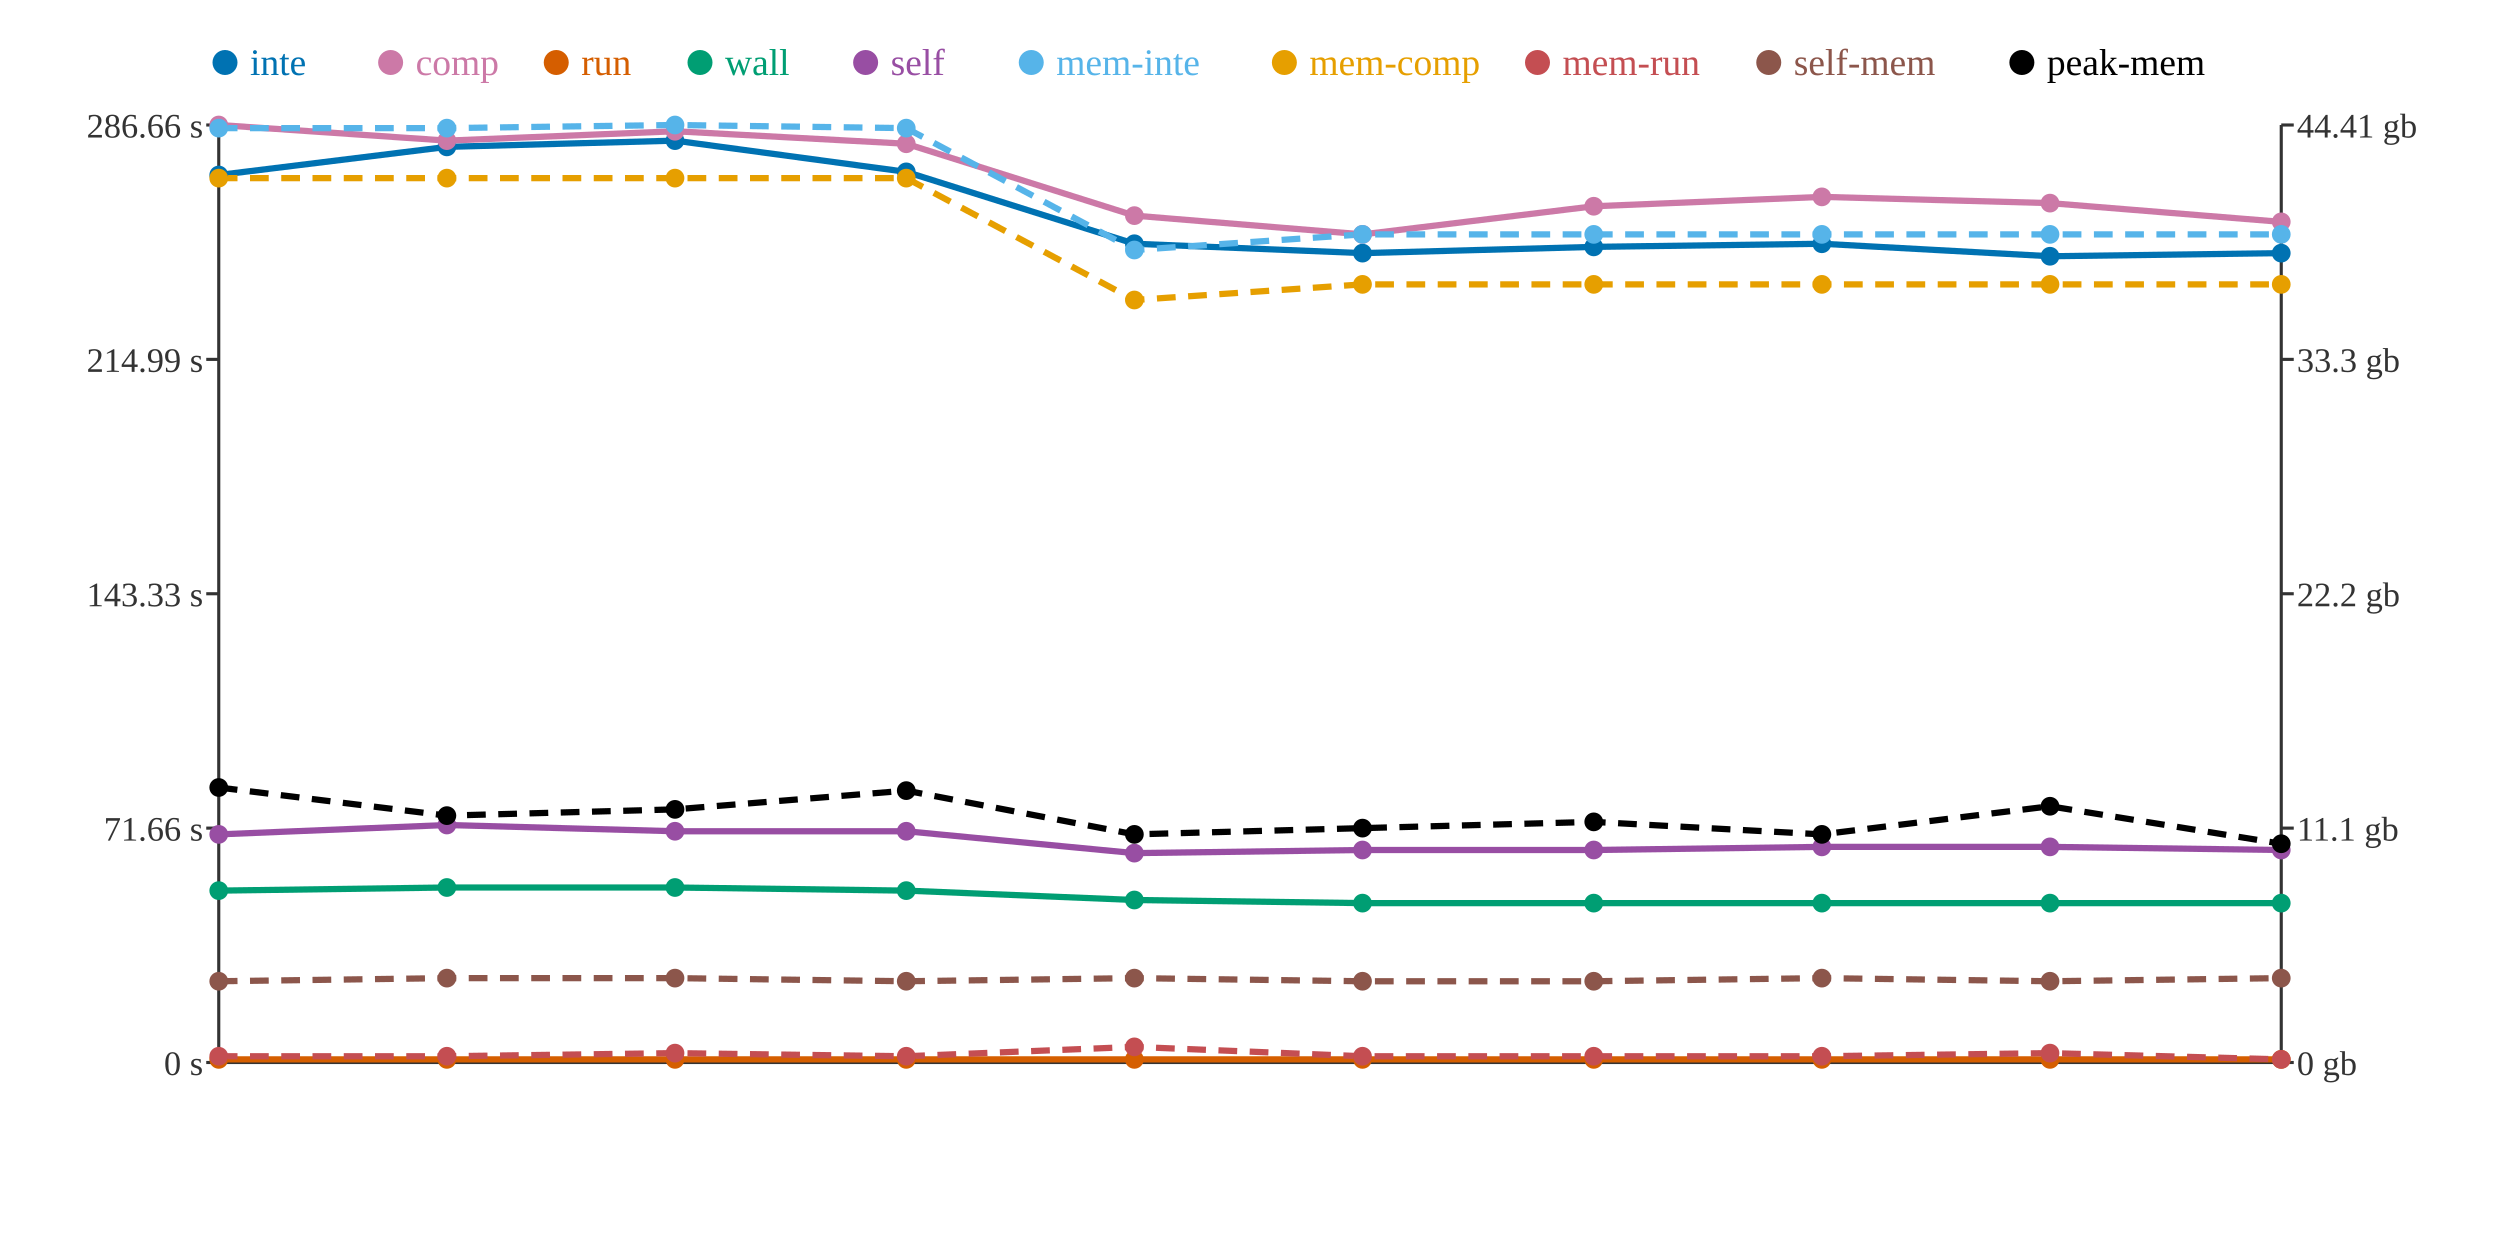
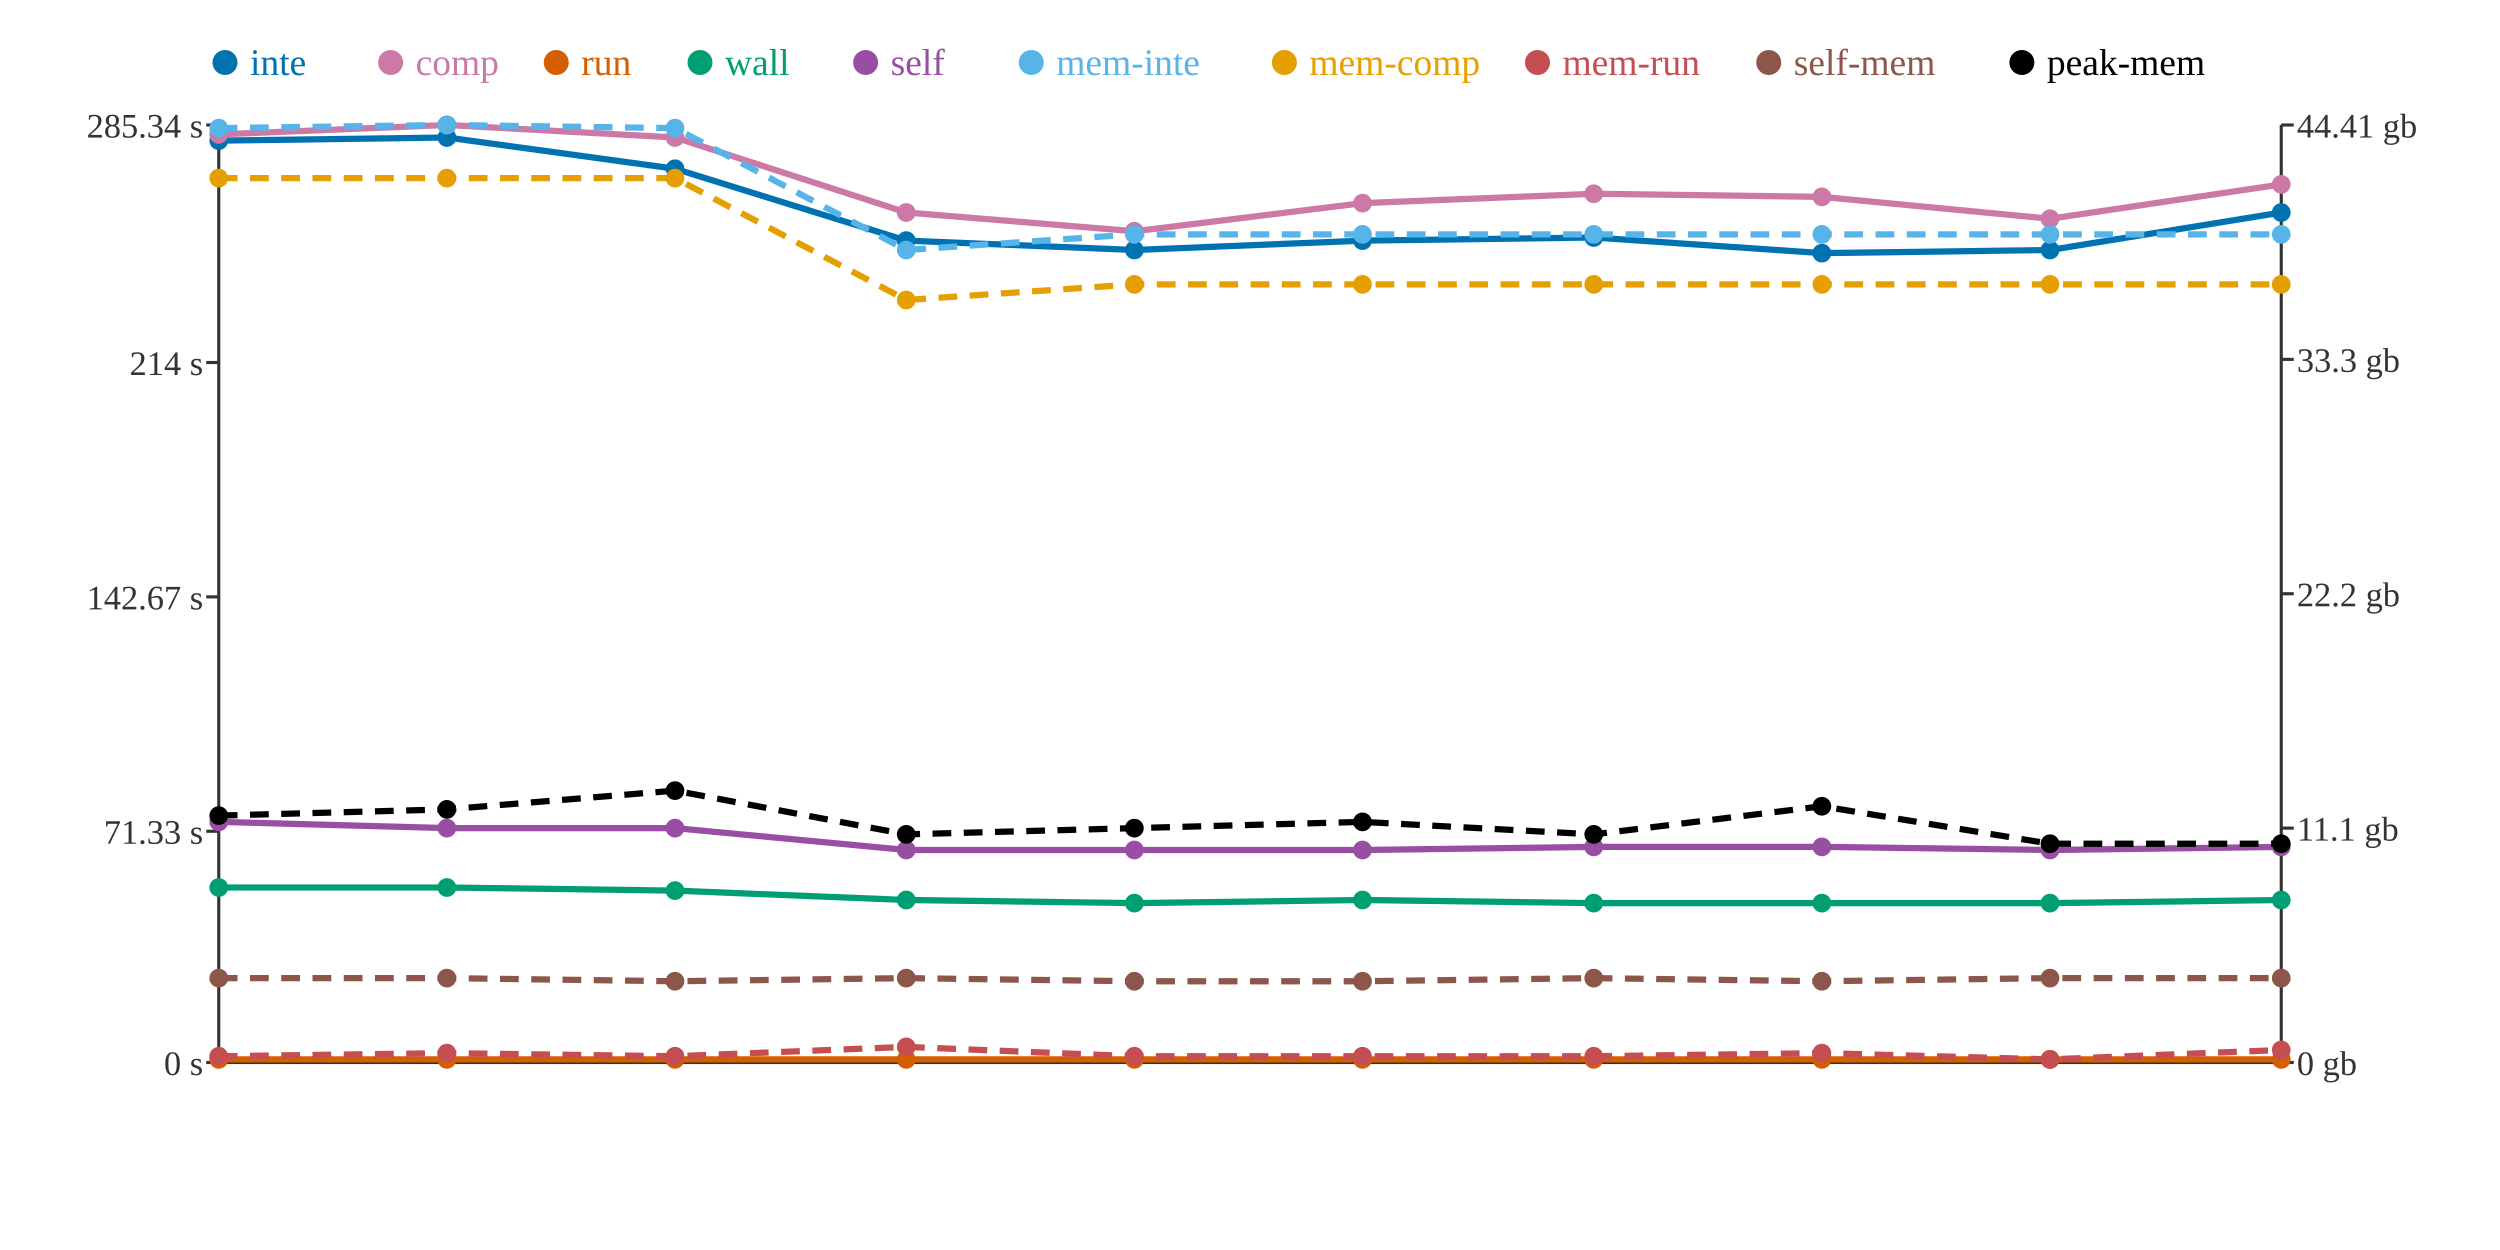
<svg xmlns="http://www.w3.org/2000/svg" width="800" height="400">
  <rect width="800" height="400" fill="white" />
  <line x1="70" y1="40" x2="70" y2="340" stroke="#333" stroke-width="1" />
  <line x1="70" y1="340" x2="730" y2="340" stroke="#333" stroke-width="1" />
  <line x1="730" y1="40" x2="730" y2="340" stroke="#333" stroke-width="1" />
  <line x1="66" y1="340" x2="70" y2="340" stroke="#333" stroke-width="1" />
  <text x="65" y="344" text-anchor="end" font-size="11" fill="#333">0 s</text>
-   <line x1="66" y1="265" x2="70" y2="265" stroke="#333" stroke-width="1" />
-   <text x="65" y="269" text-anchor="end" font-size="11" fill="#333">71.66 s</text>
-   <line x1="66" y1="190" x2="70" y2="190" stroke="#333" stroke-width="1" />
-   <text x="65" y="194" text-anchor="end" font-size="11" fill="#333">143.33 s</text>
-   <line x1="66" y1="115" x2="70" y2="115" stroke="#333" stroke-width="1" />
-   <text x="65" y="119" text-anchor="end" font-size="11" fill="#333">214.99 s</text>
+   <line x1="66" y1="266" x2="70" y2="266" stroke="#333" stroke-width="1" />
+   <text x="65" y="270" text-anchor="end" font-size="11" fill="#333">71.33 s</text>
+   <line x1="66" y1="191" x2="70" y2="191" stroke="#333" stroke-width="1" />
+   <text x="65" y="195" text-anchor="end" font-size="11" fill="#333">142.67 s</text>
+   <line x1="66" y1="116" x2="70" y2="116" stroke="#333" stroke-width="1" />
+   <text x="65" y="120" text-anchor="end" font-size="11" fill="#333">214 s</text>
  <line x1="66" y1="40" x2="70" y2="40" stroke="#333" stroke-width="1" />
-   <text x="65" y="44" text-anchor="end" font-size="11" fill="#333">286.66 s</text>
+   <text x="65" y="44" text-anchor="end" font-size="11" fill="#333">285.34 s</text>
  <line x1="730" y1="340" x2="734" y2="340" stroke="#333" stroke-width="1" />
  <text x="735" y="344" text-anchor="start" font-size="11" fill="#333">0 gb</text>
  <line x1="730" y1="265" x2="734" y2="265" stroke="#333" stroke-width="1" />
  <text x="735" y="269" text-anchor="start" font-size="11" fill="#333">11.1 gb</text>
  <line x1="730" y1="190" x2="734" y2="190" stroke="#333" stroke-width="1" />
  <text x="735" y="194" text-anchor="start" font-size="11" fill="#333">22.2 gb</text>
  <line x1="730" y1="115" x2="734" y2="115" stroke="#333" stroke-width="1" />
  <text x="735" y="119" text-anchor="start" font-size="11" fill="#333">33.3 gb</text>
  <line x1="730" y1="40" x2="734" y2="40" stroke="#333" stroke-width="1" />
  <text x="735" y="44" text-anchor="start" font-size="11" fill="#333">44.41 gb</text>
-   <polyline points="70,56 143,47 216,45 290,55 363,78 436,81 510,79 583,78 656,82 730,81" fill="none" stroke="#0072B2" stroke-width="2" />
-   <polyline points="70,40 143,45 216,42 290,46 363,69 436,75 510,66 583,63 656,65 730,71" fill="none" stroke="#CC79A7" stroke-width="2" />
+   <polyline points="70,45 143,44 216,54 290,77 363,80 436,77 510,76 583,81 656,80 730,68" fill="none" stroke="#0072B2" stroke-width="2" />
+   <polyline points="70,43 143,40 216,44 290,68 363,74 436,65 510,62 583,63 656,70 730,59" fill="none" stroke="#CC79A7" stroke-width="2" />
  <polyline points="70,339 143,339 216,339 290,339 363,339 436,339 510,339 583,339 656,339 730,339" fill="none" stroke="#D55E00" stroke-width="2" />
-   <polyline points="70,285 143,284 216,284 290,285 363,288 436,289 510,289 583,289 656,289 730,289" fill="none" stroke="#009E73" stroke-width="2" />
-   <polyline points="70,267 143,264 216,266 290,266 363,273 436,272 510,272 583,271 656,271 730,272" fill="none" stroke="#984EA3" stroke-width="2" />
-   <polyline points="70,41 143,41 216,40 290,41 363,80 436,75 510,75 583,75 656,75 730,75" fill="none" stroke="#56B4E9" stroke-width="2" stroke-dasharray="6 4" />
-   <polyline points="70,57 143,57 216,57 290,57 363,96 436,91 510,91 583,91 656,91 730,91" fill="none" stroke="#E69F00" stroke-width="2" stroke-dasharray="6 4" />
-   <polyline points="70,338 143,338 216,337 290,338 363,335 436,338 510,338 583,338 656,337 730,339" fill="none" stroke="#C44E52" stroke-width="2" stroke-dasharray="6 4" />
-   <polyline points="70,314 143,313 216,313 290,314 363,313 436,314 510,314 583,313 656,314 730,313" fill="none" stroke="#8C564B" stroke-width="2" stroke-dasharray="6 4" />
-   <polyline points="70,252 143,261 216,259 290,253 363,267 436,265 510,263 583,267 656,258 730,270" fill="none" stroke="#000000" stroke-width="2" stroke-dasharray="6 4" />
-   <circle cx="70" cy="56" r="3" fill="#0072B2" />
-   <circle cx="70" cy="40" r="3" fill="#CC79A7" />
+   <polyline points="70,284 143,284 216,285 290,288 363,289 436,288 510,289 583,289 656,289 730,288" fill="none" stroke="#009E73" stroke-width="2" />
+   <polyline points="70,263 143,265 216,265 290,272 363,272 436,272 510,271 583,271 656,272 730,271" fill="none" stroke="#984EA3" stroke-width="2" />
+   <polyline points="70,41 143,40 216,41 290,80 363,75 436,75 510,75 583,75 656,75 730,75" fill="none" stroke="#56B4E9" stroke-width="2" stroke-dasharray="6 4" />
+   <polyline points="70,57 143,57 216,57 290,96 363,91 436,91 510,91 583,91 656,91 730,91" fill="none" stroke="#E69F00" stroke-width="2" stroke-dasharray="6 4" />
+   <polyline points="70,338 143,337 216,338 290,335 363,338 436,338 510,338 583,337 656,339 730,336" fill="none" stroke="#C44E52" stroke-width="2" stroke-dasharray="6 4" />
+   <polyline points="70,313 143,313 216,314 290,313 363,314 436,314 510,313 583,314 656,313 730,313" fill="none" stroke="#8C564B" stroke-width="2" stroke-dasharray="6 4" />
+   <polyline points="70,261 143,259 216,253 290,267 363,265 436,263 510,267 583,258 656,270 730,270" fill="none" stroke="#000000" stroke-width="2" stroke-dasharray="6 4" />
+   <circle cx="70" cy="45" r="3" fill="#0072B2" />
+   <circle cx="70" cy="43" r="3" fill="#CC79A7" />
  <circle cx="70" cy="339" r="3" fill="#D55E00" />
-   <circle cx="70" cy="285" r="3" fill="#009E73" />
-   <circle cx="70" cy="267" r="3" fill="#984EA3" />
+   <circle cx="70" cy="284" r="3" fill="#009E73" />
+   <circle cx="70" cy="263" r="3" fill="#984EA3" />
  <circle cx="70" cy="41" r="3" fill="#56B4E9" />
  <circle cx="70" cy="57" r="3" fill="#E69F00" />
  <circle cx="70" cy="338" r="3" fill="#C44E52" />
-   <circle cx="70" cy="314" r="3" fill="#8C564B" />
-   <circle cx="70" cy="252" r="3" fill="#000000" />
-   <circle cx="143" cy="47" r="3" fill="#0072B2" />
-   <circle cx="143" cy="45" r="3" fill="#CC79A7" />
+   <circle cx="70" cy="313" r="3" fill="#8C564B" />
+   <circle cx="70" cy="261" r="3" fill="#000000" />
+   <circle cx="143" cy="44" r="3" fill="#0072B2" />
+   <circle cx="143" cy="40" r="3" fill="#CC79A7" />
  <circle cx="143" cy="339" r="3" fill="#D55E00" />
  <circle cx="143" cy="284" r="3" fill="#009E73" />
-   <circle cx="143" cy="264" r="3" fill="#984EA3" />
-   <circle cx="143" cy="41" r="3" fill="#56B4E9" />
+   <circle cx="143" cy="265" r="3" fill="#984EA3" />
+   <circle cx="143" cy="40" r="3" fill="#56B4E9" />
  <circle cx="143" cy="57" r="3" fill="#E69F00" />
-   <circle cx="143" cy="338" r="3" fill="#C44E52" />
+   <circle cx="143" cy="337" r="3" fill="#C44E52" />
  <circle cx="143" cy="313" r="3" fill="#8C564B" />
-   <circle cx="143" cy="261" r="3" fill="#000000" />
-   <circle cx="216" cy="45" r="3" fill="#0072B2" />
-   <circle cx="216" cy="42" r="3" fill="#CC79A7" />
+   <circle cx="143" cy="259" r="3" fill="#000000" />
+   <circle cx="216" cy="54" r="3" fill="#0072B2" />
+   <circle cx="216" cy="44" r="3" fill="#CC79A7" />
  <circle cx="216" cy="339" r="3" fill="#D55E00" />
-   <circle cx="216" cy="284" r="3" fill="#009E73" />
-   <circle cx="216" cy="266" r="3" fill="#984EA3" />
-   <circle cx="216" cy="40" r="3" fill="#56B4E9" />
+   <circle cx="216" cy="285" r="3" fill="#009E73" />
+   <circle cx="216" cy="265" r="3" fill="#984EA3" />
+   <circle cx="216" cy="41" r="3" fill="#56B4E9" />
  <circle cx="216" cy="57" r="3" fill="#E69F00" />
-   <circle cx="216" cy="337" r="3" fill="#C44E52" />
-   <circle cx="216" cy="313" r="3" fill="#8C564B" />
-   <circle cx="216" cy="259" r="3" fill="#000000" />
-   <circle cx="290" cy="55" r="3" fill="#0072B2" />
-   <circle cx="290" cy="46" r="3" fill="#CC79A7" />
+   <circle cx="216" cy="338" r="3" fill="#C44E52" />
+   <circle cx="216" cy="314" r="3" fill="#8C564B" />
+   <circle cx="216" cy="253" r="3" fill="#000000" />
+   <circle cx="290" cy="77" r="3" fill="#0072B2" />
+   <circle cx="290" cy="68" r="3" fill="#CC79A7" />
  <circle cx="290" cy="339" r="3" fill="#D55E00" />
-   <circle cx="290" cy="285" r="3" fill="#009E73" />
-   <circle cx="290" cy="266" r="3" fill="#984EA3" />
-   <circle cx="290" cy="41" r="3" fill="#56B4E9" />
-   <circle cx="290" cy="57" r="3" fill="#E69F00" />
-   <circle cx="290" cy="338" r="3" fill="#C44E52" />
-   <circle cx="290" cy="314" r="3" fill="#8C564B" />
-   <circle cx="290" cy="253" r="3" fill="#000000" />
-   <circle cx="363" cy="78" r="3" fill="#0072B2" />
-   <circle cx="363" cy="69" r="3" fill="#CC79A7" />
+   <circle cx="290" cy="288" r="3" fill="#009E73" />
+   <circle cx="290" cy="272" r="3" fill="#984EA3" />
+   <circle cx="290" cy="80" r="3" fill="#56B4E9" />
+   <circle cx="290" cy="96" r="3" fill="#E69F00" />
+   <circle cx="290" cy="335" r="3" fill="#C44E52" />
+   <circle cx="290" cy="313" r="3" fill="#8C564B" />
+   <circle cx="290" cy="267" r="3" fill="#000000" />
+   <circle cx="363" cy="80" r="3" fill="#0072B2" />
+   <circle cx="363" cy="74" r="3" fill="#CC79A7" />
  <circle cx="363" cy="339" r="3" fill="#D55E00" />
-   <circle cx="363" cy="288" r="3" fill="#009E73" />
-   <circle cx="363" cy="273" r="3" fill="#984EA3" />
-   <circle cx="363" cy="80" r="3" fill="#56B4E9" />
-   <circle cx="363" cy="96" r="3" fill="#E69F00" />
-   <circle cx="363" cy="335" r="3" fill="#C44E52" />
-   <circle cx="363" cy="313" r="3" fill="#8C564B" />
-   <circle cx="363" cy="267" r="3" fill="#000000" />
-   <circle cx="436" cy="81" r="3" fill="#0072B2" />
-   <circle cx="436" cy="75" r="3" fill="#CC79A7" />
+   <circle cx="363" cy="289" r="3" fill="#009E73" />
+   <circle cx="363" cy="272" r="3" fill="#984EA3" />
+   <circle cx="363" cy="75" r="3" fill="#56B4E9" />
+   <circle cx="363" cy="91" r="3" fill="#E69F00" />
+   <circle cx="363" cy="338" r="3" fill="#C44E52" />
+   <circle cx="363" cy="314" r="3" fill="#8C564B" />
+   <circle cx="363" cy="265" r="3" fill="#000000" />
+   <circle cx="436" cy="77" r="3" fill="#0072B2" />
+   <circle cx="436" cy="65" r="3" fill="#CC79A7" />
  <circle cx="436" cy="339" r="3" fill="#D55E00" />
-   <circle cx="436" cy="289" r="3" fill="#009E73" />
+   <circle cx="436" cy="288" r="3" fill="#009E73" />
  <circle cx="436" cy="272" r="3" fill="#984EA3" />
  <circle cx="436" cy="75" r="3" fill="#56B4E9" />
  <circle cx="436" cy="91" r="3" fill="#E69F00" />
  <circle cx="436" cy="338" r="3" fill="#C44E52" />
  <circle cx="436" cy="314" r="3" fill="#8C564B" />
-   <circle cx="436" cy="265" r="3" fill="#000000" />
-   <circle cx="510" cy="79" r="3" fill="#0072B2" />
-   <circle cx="510" cy="66" r="3" fill="#CC79A7" />
+   <circle cx="436" cy="263" r="3" fill="#000000" />
+   <circle cx="510" cy="76" r="3" fill="#0072B2" />
+   <circle cx="510" cy="62" r="3" fill="#CC79A7" />
  <circle cx="510" cy="339" r="3" fill="#D55E00" />
  <circle cx="510" cy="289" r="3" fill="#009E73" />
-   <circle cx="510" cy="272" r="3" fill="#984EA3" />
+   <circle cx="510" cy="271" r="3" fill="#984EA3" />
  <circle cx="510" cy="75" r="3" fill="#56B4E9" />
  <circle cx="510" cy="91" r="3" fill="#E69F00" />
  <circle cx="510" cy="338" r="3" fill="#C44E52" />
-   <circle cx="510" cy="314" r="3" fill="#8C564B" />
-   <circle cx="510" cy="263" r="3" fill="#000000" />
-   <circle cx="583" cy="78" r="3" fill="#0072B2" />
+   <circle cx="510" cy="313" r="3" fill="#8C564B" />
+   <circle cx="510" cy="267" r="3" fill="#000000" />
+   <circle cx="583" cy="81" r="3" fill="#0072B2" />
  <circle cx="583" cy="63" r="3" fill="#CC79A7" />
  <circle cx="583" cy="339" r="3" fill="#D55E00" />
  <circle cx="583" cy="289" r="3" fill="#009E73" />
  <circle cx="583" cy="271" r="3" fill="#984EA3" />
  <circle cx="583" cy="75" r="3" fill="#56B4E9" />
  <circle cx="583" cy="91" r="3" fill="#E69F00" />
-   <circle cx="583" cy="338" r="3" fill="#C44E52" />
-   <circle cx="583" cy="313" r="3" fill="#8C564B" />
-   <circle cx="583" cy="267" r="3" fill="#000000" />
-   <circle cx="656" cy="82" r="3" fill="#0072B2" />
-   <circle cx="656" cy="65" r="3" fill="#CC79A7" />
+   <circle cx="583" cy="337" r="3" fill="#C44E52" />
+   <circle cx="583" cy="314" r="3" fill="#8C564B" />
+   <circle cx="583" cy="258" r="3" fill="#000000" />
+   <circle cx="656" cy="80" r="3" fill="#0072B2" />
+   <circle cx="656" cy="70" r="3" fill="#CC79A7" />
  <circle cx="656" cy="339" r="3" fill="#D55E00" />
  <circle cx="656" cy="289" r="3" fill="#009E73" />
-   <circle cx="656" cy="271" r="3" fill="#984EA3" />
+   <circle cx="656" cy="272" r="3" fill="#984EA3" />
  <circle cx="656" cy="75" r="3" fill="#56B4E9" />
  <circle cx="656" cy="91" r="3" fill="#E69F00" />
-   <circle cx="656" cy="337" r="3" fill="#C44E52" />
-   <circle cx="656" cy="314" r="3" fill="#8C564B" />
-   <circle cx="656" cy="258" r="3" fill="#000000" />
-   <circle cx="730" cy="81" r="3" fill="#0072B2" />
-   <circle cx="730" cy="71" r="3" fill="#CC79A7" />
+   <circle cx="656" cy="339" r="3" fill="#C44E52" />
+   <circle cx="656" cy="313" r="3" fill="#8C564B" />
+   <circle cx="656" cy="270" r="3" fill="#000000" />
+   <circle cx="730" cy="68" r="3" fill="#0072B2" />
+   <circle cx="730" cy="59" r="3" fill="#CC79A7" />
  <circle cx="730" cy="339" r="3" fill="#D55E00" />
-   <circle cx="730" cy="289" r="3" fill="#009E73" />
-   <circle cx="730" cy="272" r="3" fill="#984EA3" />
+   <circle cx="730" cy="288" r="3" fill="#009E73" />
+   <circle cx="730" cy="271" r="3" fill="#984EA3" />
  <circle cx="730" cy="75" r="3" fill="#56B4E9" />
  <circle cx="730" cy="91" r="3" fill="#E69F00" />
-   <circle cx="730" cy="339" r="3" fill="#C44E52" />
+   <circle cx="730" cy="336" r="3" fill="#C44E52" />
  <circle cx="730" cy="313" r="3" fill="#8C564B" />
  <circle cx="730" cy="270" r="3" fill="#000000" />
  <circle cx="72" cy="20" r="4" fill="#0072B2" />
  <text x="80" y="24" text-anchor="start" font-size="12" fill="#0072B2">inte</text>
  <circle cx="125" cy="20" r="4" fill="#CC79A7" />
  <text x="133" y="24" text-anchor="start" font-size="12" fill="#CC79A7">comp</text>
  <circle cx="178" cy="20" r="4" fill="#D55E00" />
  <text x="186" y="24" text-anchor="start" font-size="12" fill="#D55E00">run</text>
  <circle cx="224" cy="20" r="4" fill="#009E73" />
  <text x="232" y="24" text-anchor="start" font-size="12" fill="#009E73">wall</text>
  <circle cx="277" cy="20" r="4" fill="#984EA3" />
  <text x="285" y="24" text-anchor="start" font-size="12" fill="#984EA3">self</text>
  <circle cx="330" cy="20" r="4" fill="#56B4E9" />
  <text x="338" y="24" text-anchor="start" font-size="12" fill="#56B4E9">mem-inte</text>
  <circle cx="411" cy="20" r="4" fill="#E69F00" />
  <text x="419" y="24" text-anchor="start" font-size="12" fill="#E69F00">mem-comp</text>
  <circle cx="492" cy="20" r="4" fill="#C44E52" />
  <text x="500" y="24" text-anchor="start" font-size="12" fill="#C44E52">mem-run</text>
  <circle cx="566" cy="20" r="4" fill="#8C564B" />
  <text x="574" y="24" text-anchor="start" font-size="12" fill="#8C564B">self-mem</text>
  <circle cx="647" cy="20" r="4" fill="#000000" />
  <text x="655" y="24" text-anchor="start" font-size="12" fill="#000000">peak-mem</text>
</svg>
